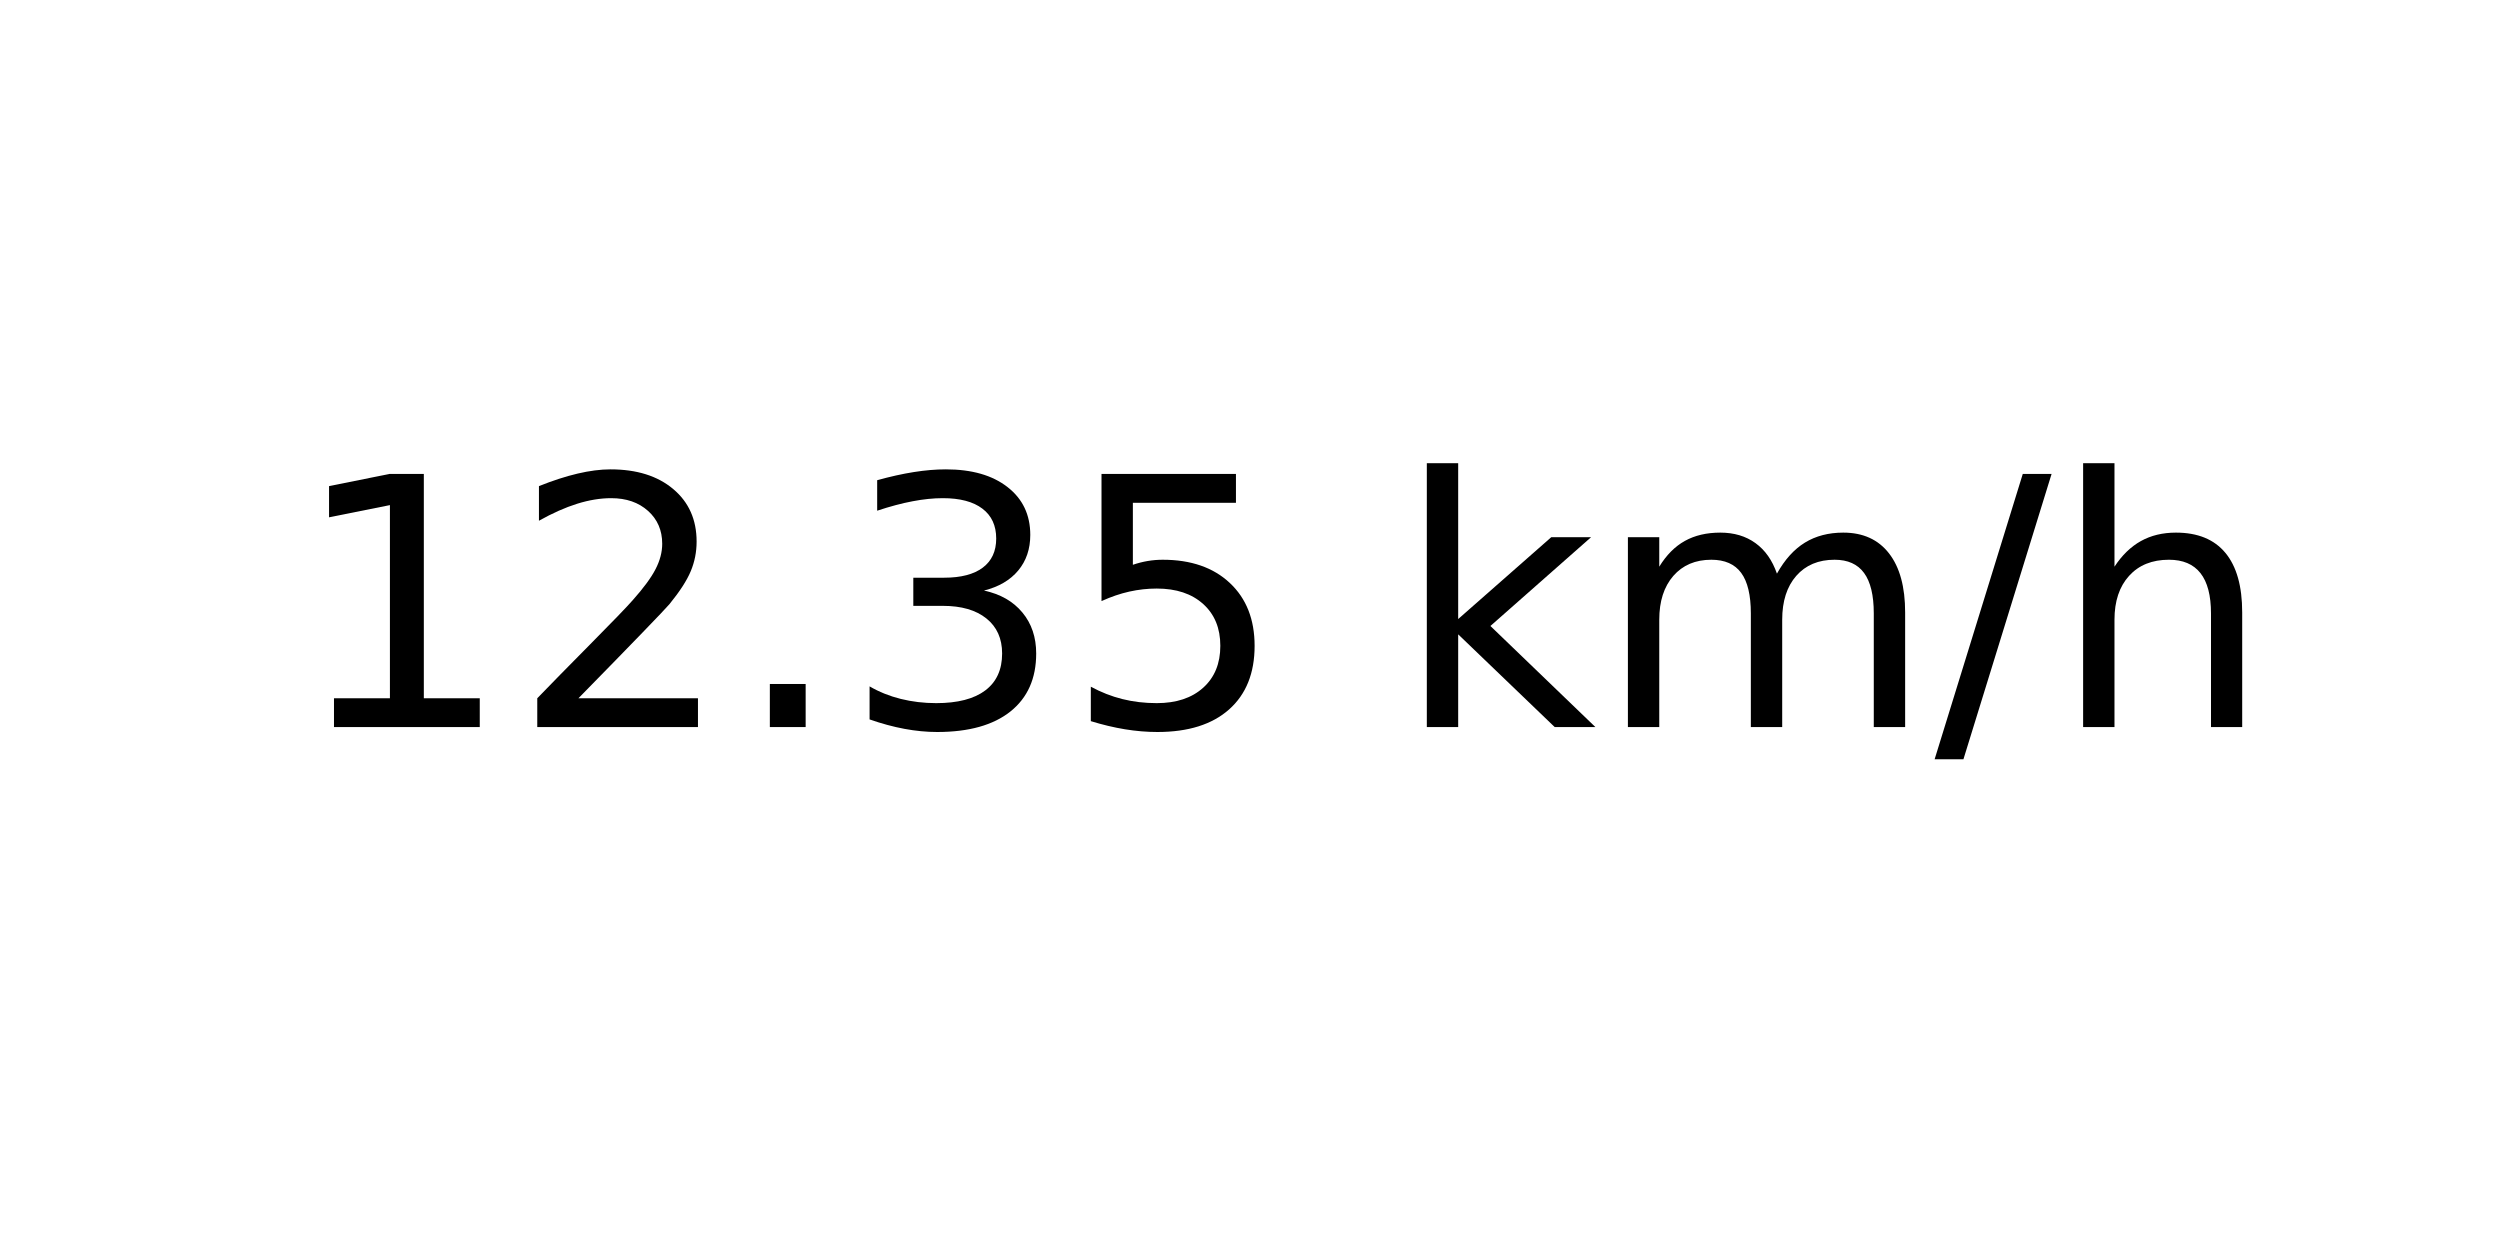
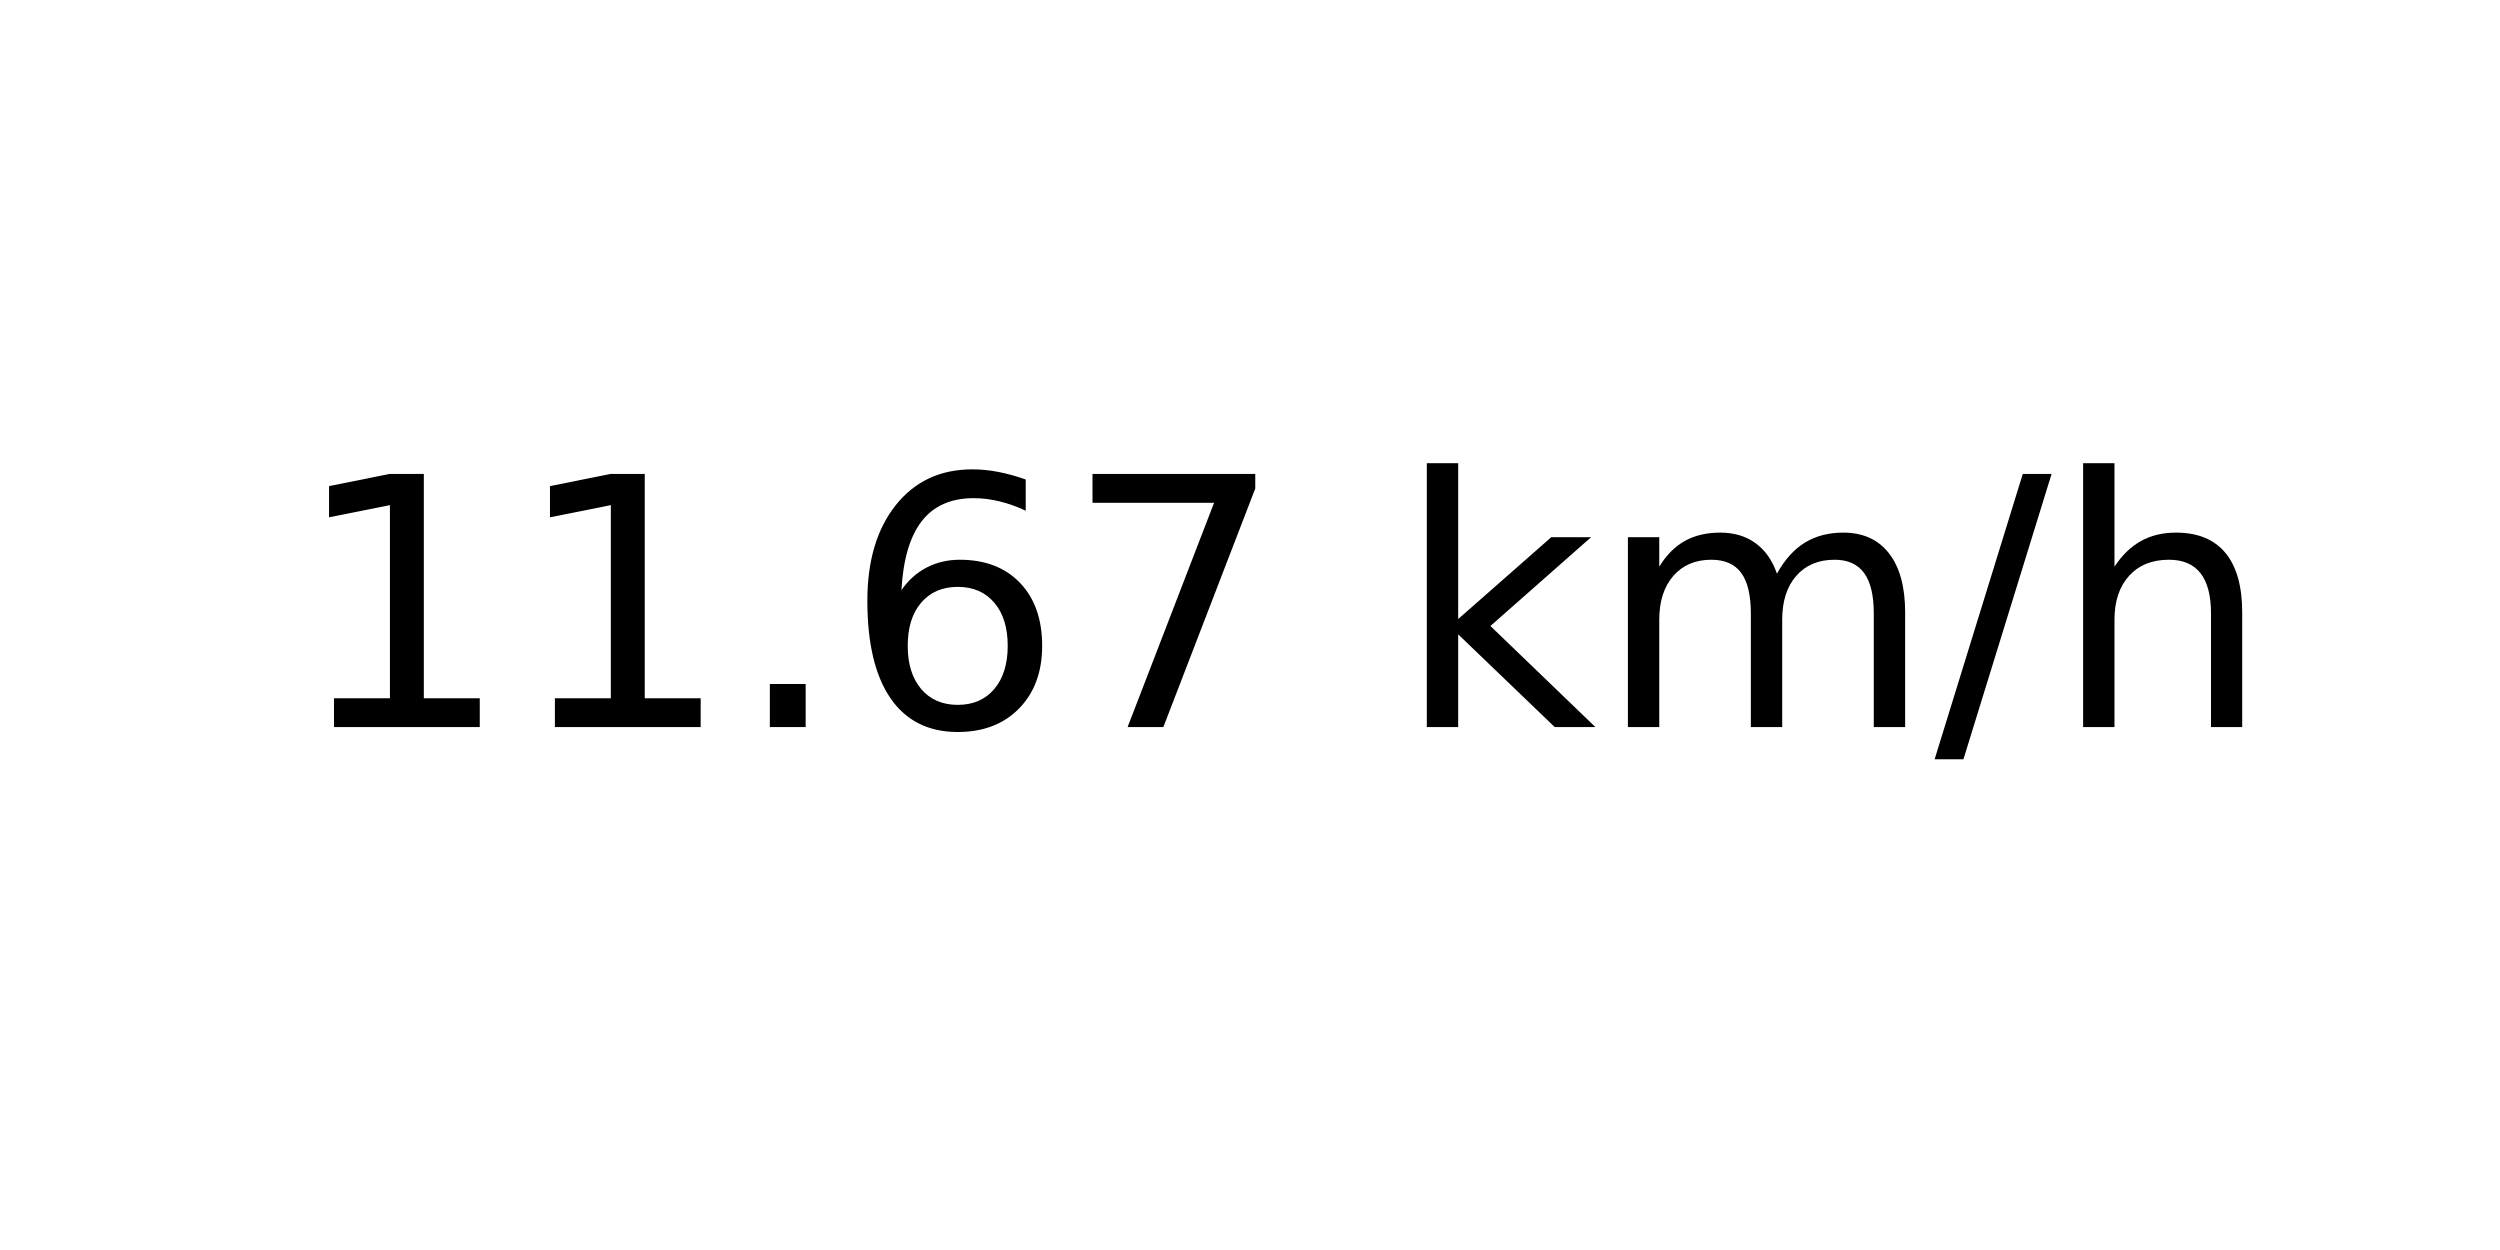
<svg xmlns="http://www.w3.org/2000/svg" xmlns:xlink="http://www.w3.org/1999/xlink" width="72pt" height="36pt" viewBox="0 0 72 36" version="1.1">
  <defs>
    <style type="text/css">*{stroke-linejoin: round; stroke-linecap: butt}</style>
  </defs>
  <g id="figure_1">
    <g id="axes_1">
      <g id="text_1">
        <g transform="translate(8.378125 20.93937) scale(0.1 -0.1)">
          <defs>
            <path id="DejaVuSans-31" d="M 794 531  L 1825 531  L 1825 4091  L 703 3866  L 703 4441  L 1819 4666  L 2450 4666  L 2450 531  L 3481 531  L 3481 0  L 794 0  L 794 531  z " transform="scale(0.015625)" />
-             <path id="DejaVuSans-32" d="M 1228 531  L 3431 531  L 3431 0  L 469 0  L 469 531  Q 828 903 1448 1529  Q 2069 2156 2228 2338  Q 2531 2678 2651 2914  Q 2772 3150 2772 3378  Q 2772 3750 2511 3984  Q 2250 4219 1831 4219  Q 1534 4219 1204 4116  Q 875 4013 500 3803  L 500 4441  Q 881 4594 1212 4672  Q 1544 4750 1819 4750  Q 2544 4750 2975 4387  Q 3406 4025 3406 3419  Q 3406 3131 3298 2873  Q 3191 2616 2906 2266  Q 2828 2175 2409 1742  Q 1991 1309 1228 531  z " transform="scale(0.015625)" />
            <path id="DejaVuSans-2e" d="M 684 794  L 1344 794  L 1344 0  L 684 0  L 684 794  z " transform="scale(0.015625)" />
-             <path id="DejaVuSans-33" d="M 2597 2516  Q 3050 2419 3304 2112  Q 3559 1806 3559 1356  Q 3559 666 3084 287  Q 2609 -91 1734 -91  Q 1441 -91 1130 -33  Q 819 25 488 141  L 488 750  Q 750 597 1062 519  Q 1375 441 1716 441  Q 2309 441 2620 675  Q 2931 909 2931 1356  Q 2931 1769 2642 2001  Q 2353 2234 1838 2234  L 1294 2234  L 1294 2753  L 1863 2753  Q 2328 2753 2575 2939  Q 2822 3125 2822 3475  Q 2822 3834 2567 4026  Q 2313 4219 1838 4219  Q 1578 4219 1281 4162  Q 984 4106 628 3988  L 628 4550  Q 988 4650 1302 4700  Q 1616 4750 1894 4750  Q 2613 4750 3031 4423  Q 3450 4097 3450 3541  Q 3450 3153 3228 2886  Q 3006 2619 2597 2516  z " transform="scale(0.015625)" />
-             <path id="DejaVuSans-35" d="M 691 4666  L 3169 4666  L 3169 4134  L 1269 4134  L 1269 2991  Q 1406 3038 1543 3061  Q 1681 3084 1819 3084  Q 2600 3084 3056 2656  Q 3513 2228 3513 1497  Q 3513 744 3044 326  Q 2575 -91 1722 -91  Q 1428 -91 1123 -41  Q 819 9 494 109  L 494 744  Q 775 591 1075 516  Q 1375 441 1709 441  Q 2250 441 2565 725  Q 2881 1009 2881 1497  Q 2881 1984 2565 2268  Q 2250 2553 1709 2553  Q 1456 2553 1204 2497  Q 953 2441 691 2322  L 691 4666  z " transform="scale(0.015625)" />
+             <path id="DejaVuSans-36" d="M 2113 2584  Q 1688 2584 1439 2293  Q 1191 2003 1191 1497  Q 1191 994 1439 701  Q 1688 409 2113 409  Q 2538 409 2786 701  Q 3034 994 3034 1497  Q 3034 2003 2786 2293  Q 2538 2584 2113 2584  z M 3366 4563  L 3366 3988  Q 3128 4100 2886 4159  Q 2644 4219 2406 4219  Q 1781 4219 1451 3797  Q 1122 3375 1075 2522  Q 1259 2794 1537 2939  Q 1816 3084 2150 3084  Q 2853 3084 3261 2657  Q 3669 2231 3669 1497  Q 3669 778 3244 343  Q 2819 -91 2113 -91  Q 1303 -91 875 529  Q 447 1150 447 2328  Q 447 3434 972 4092  Q 1497 4750 2381 4750  Q 2619 4750 2861 4703  Q 3103 4656 3366 4563  z " transform="scale(0.015625)" />
+             <path id="DejaVuSans-37" d="M 525 4666  L 3525 4666  L 3525 4397  L 1831 0  L 1172 0  L 2766 4134  L 525 4134  L 525 4666  z " transform="scale(0.015625)" />
            <path id="DejaVuSans-20" transform="scale(0.015625)" />
            <path id="DejaVuSans-6b" d="M 581 4863  L 1159 4863  L 1159 1991  L 2875 3500  L 3609 3500  L 1753 1863  L 3688 0  L 2938 0  L 1159 1709  L 1159 0  L 581 0  L 581 4863  z " transform="scale(0.015625)" />
            <path id="DejaVuSans-6d" d="M 3328 2828  Q 3544 3216 3844 3400  Q 4144 3584 4550 3584  Q 5097 3584 5394 3201  Q 5691 2819 5691 2113  L 5691 0  L 5113 0  L 5113 2094  Q 5113 2597 4934 2840  Q 4756 3084 4391 3084  Q 3944 3084 3684 2787  Q 3425 2491 3425 1978  L 3425 0  L 2847 0  L 2847 2094  Q 2847 2600 2669 2842  Q 2491 3084 2119 3084  Q 1678 3084 1418 2786  Q 1159 2488 1159 1978  L 1159 0  L 581 0  L 581 3500  L 1159 3500  L 1159 2956  Q 1356 3278 1631 3431  Q 1906 3584 2284 3584  Q 2666 3584 2933 3390  Q 3200 3197 3328 2828  z " transform="scale(0.015625)" />
            <path id="DejaVuSans-2f" d="M 1625 4666  L 2156 4666  L 531 -594  L 0 -594  L 1625 4666  z " transform="scale(0.015625)" />
            <path id="DejaVuSans-68" d="M 3513 2113  L 3513 0  L 2938 0  L 2938 2094  Q 2938 2591 2744 2837  Q 2550 3084 2163 3084  Q 1697 3084 1428 2787  Q 1159 2491 1159 1978  L 1159 0  L 581 0  L 581 4863  L 1159 4863  L 1159 2956  Q 1366 3272 1645 3428  Q 1925 3584 2291 3584  Q 2894 3584 3203 3211  Q 3513 2838 3513 2113  z " transform="scale(0.015625)" />
          </defs>
          <use xlink:href="#DejaVuSans-31" />
-           <use xlink:href="#DejaVuSans-32" x="63.623" />
+           <use xlink:href="#DejaVuSans-31" x="63.623" />
          <use xlink:href="#DejaVuSans-2e" x="127.246" />
-           <use xlink:href="#DejaVuSans-33" x="159.033" />
-           <use xlink:href="#DejaVuSans-35" x="222.656" />
+           <use xlink:href="#DejaVuSans-36" x="159.033" />
+           <use xlink:href="#DejaVuSans-37" x="222.656" />
          <use xlink:href="#DejaVuSans-20" x="286.279" />
          <use xlink:href="#DejaVuSans-6b" x="318.066" />
          <use xlink:href="#DejaVuSans-6d" x="375.977" />
          <use xlink:href="#DejaVuSans-2f" x="473.389" />
          <use xlink:href="#DejaVuSans-68" x="507.08" />
        </g>
      </g>
    </g>
  </g>
</svg>
